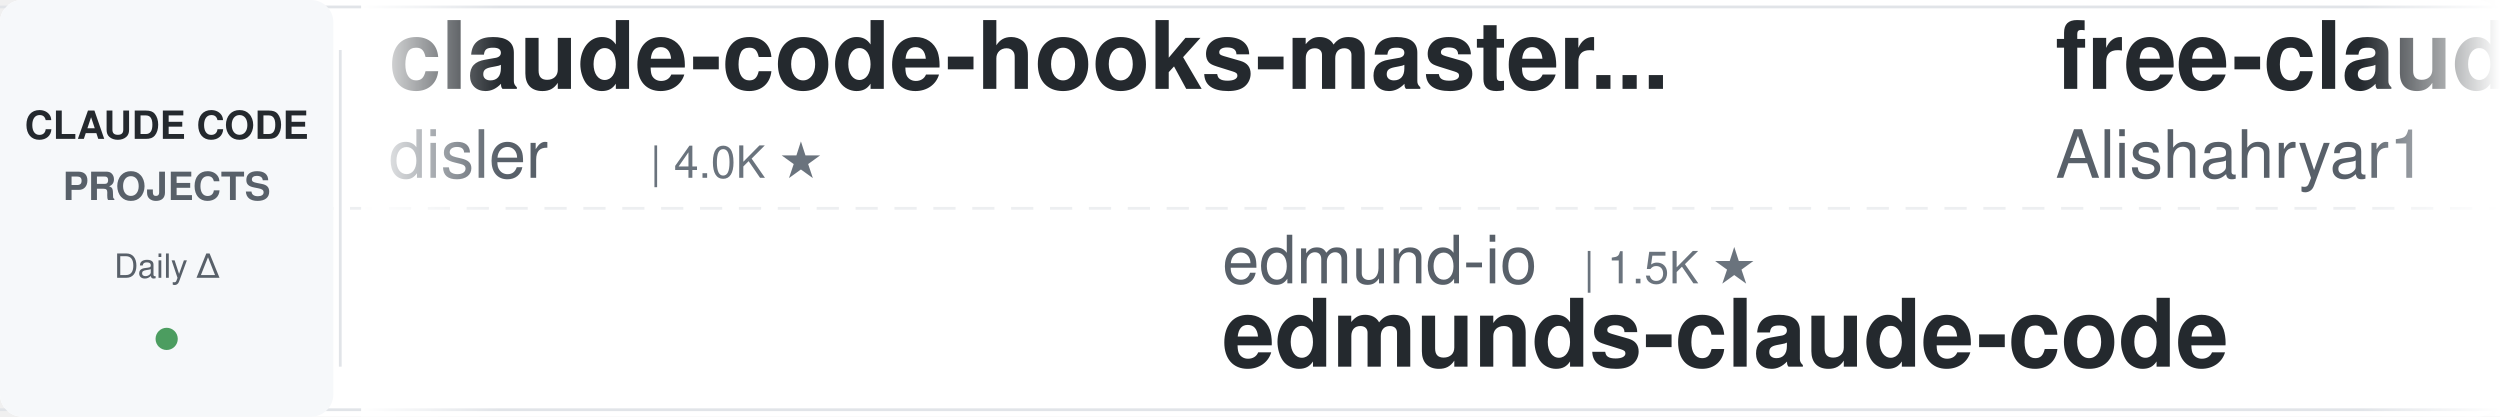
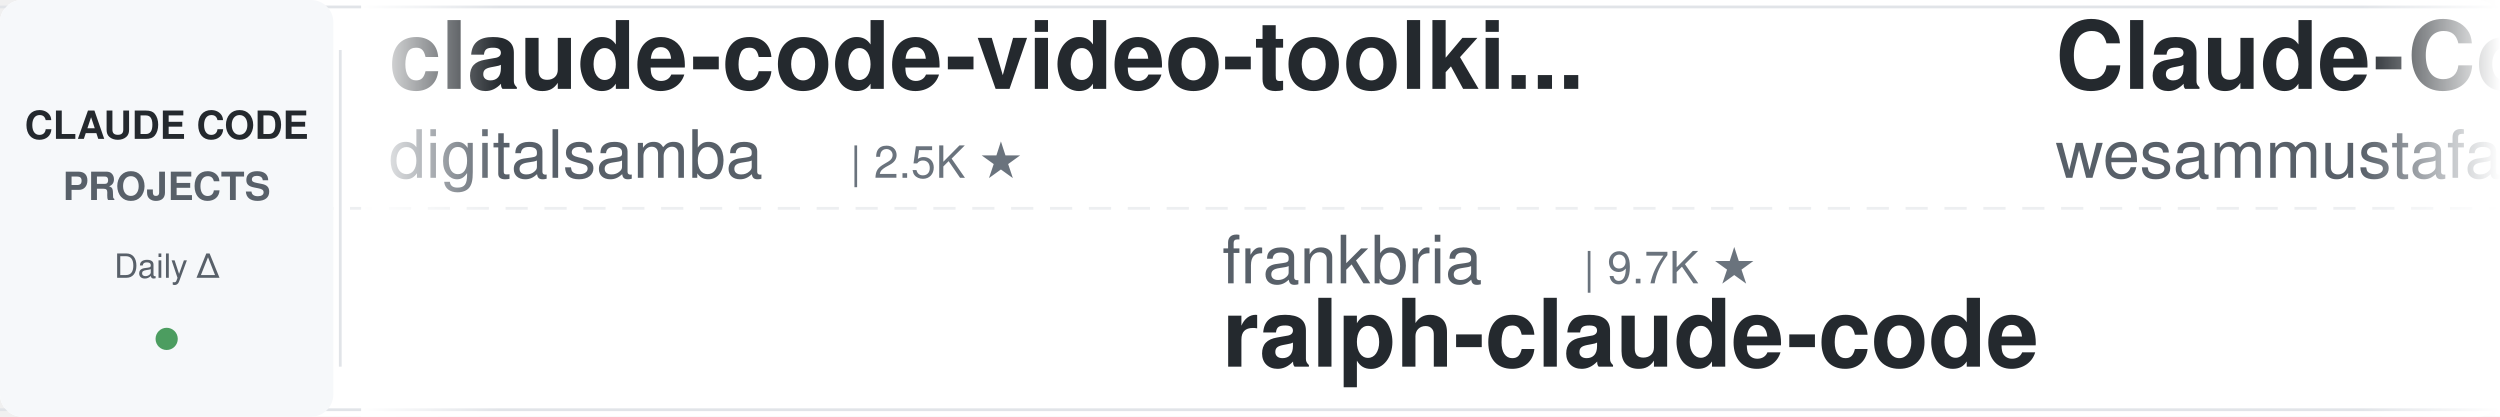
<svg xmlns="http://www.w3.org/2000/svg" width="900" height="150">
  <defs>
    <linearGradient id="leftFade" x1="0%" y1="0%" x2="100%" y2="0%">
      <stop offset="0%" style="stop-color:#ffffff;stop-opacity:1" />
      <stop offset="100%" style="stop-color:#ffffff;stop-opacity:0" />
    </linearGradient>
    <linearGradient id="rightFade" x1="0%" y1="0%" x2="100%" y2="0%">
      <stop offset="0%" style="stop-color:#ffffff;stop-opacity:0" />
      <stop offset="100%" style="stop-color:#ffffff;stop-opacity:1" />
    </linearGradient>
  </defs>
  <rect width="900" height="150" fill="#ffffff" rx="8" />
  <rect x="0" y="2" width="900" height="1" fill="#e1e4e8" />
  <rect x="0" y="147" width="900" height="1" fill="#e1e4e8" />
  <line x1="0" y1="75" x2="900" y2="75" stroke="#e1e4e8" stroke-width="1" stroke-dasharray="8 6" opacity="0.6" />
  <rect x="0" y="0" width="120" height="150" fill="#f6f8fa" rx="8" />
  <text x="60" y="50" font-family="-apple-system, BlinkMacSystemFont, 'Segoe UI', Helvetica, Arial, sans-serif" font-size="14" font-weight="600" fill="#24292e" text-anchor="middle">CLAUDE CODE</text>
  <text x="60" y="72" font-family="-apple-system, BlinkMacSystemFont, 'Segoe UI', Helvetica, Arial, sans-serif" font-size="14" font-weight="600" fill="#586069" text-anchor="middle">PROJECTS</text>
  <text x="60" y="100" font-family="-apple-system, BlinkMacSystemFont, 'Segoe UI', Helvetica, Arial, sans-serif" font-size="12" font-weight="500" fill="#586069" text-anchor="middle">Daily Δ</text>
  <circle cx="60" cy="122" r="4" fill="#22863a" opacity="0.8" />
  <rect x="122" y="18" width="1" height="114" fill="#e1e4e8" />
  <clipPath id="tickerClip">
    <rect x="130" y="0" width="770" height="150" />
  </clipPath>
  <g clip-path="url(#tickerClip)">
    <g id="tickerItems">
      <animateTransform attributeName="transform" attributeType="XML" type="translate" from="0 0" to="-3000 0" dur="54s" repeatCount="indefinite" />
      <g transform="translate(0, 0)">
-         <text x="140" y="32" font-family="-apple-system, BlinkMacSystemFont, 'Segoe UI', Helvetica, Arial, sans-serif" font-size="34" font-weight="600" fill="#24292e">claude-code-hooks-master...</text>
-         <text x="140" y="64" font-family="-apple-system, BlinkMacSystemFont, 'Segoe UI', Helvetica, Arial, sans-serif" font-size="24" font-weight="400" fill="#586069">disler</text>
-         <text x="234" y="64" font-family="-apple-system, BlinkMacSystemFont, 'Segoe UI', Helvetica, Arial, sans-serif" font-size="16" font-weight="500" fill="#6a737d">| 4.0K ★</text>
+         <text x="140" y="32" font-family="-apple-system, BlinkMacSystemFont, 'Segoe UI', Helvetica, Arial, sans-serif" font-size="34" font-weight="600" fill="#24292e">claude-code-video-toolki...</text>
+         <text x="140" y="64" font-family="-apple-system, BlinkMacSystemFont, 'Segoe UI', Helvetica, Arial, sans-serif" font-size="24" font-weight="400" fill="#586069">digitalsamba</text>
+         <text x="306" y="64" font-family="-apple-system, BlinkMacSystemFont, 'Segoe UI', Helvetica, Arial, sans-serif" font-size="16" font-weight="500" fill="#6a737d">| 2.5K ★</text>
      </g>
      <g transform="translate(300, 0)">
-         <text x="140" y="102" font-family="-apple-system, BlinkMacSystemFont, 'Segoe UI', Helvetica, Arial, sans-serif" font-size="24" font-weight="400" fill="#586069">edmund-io</text>
-         <text x="270" y="102" font-family="-apple-system, BlinkMacSystemFont, 'Segoe UI', Helvetica, Arial, sans-serif" font-size="16" font-weight="500" fill="#6a737d">| 1.5K ★</text>
-         <text x="140" y="132" font-family="-apple-system, BlinkMacSystemFont, 'Segoe UI', Helvetica, Arial, sans-serif" font-size="34" font-weight="600" fill="#24292e">edmunds-claude-code</text>
+         <text x="140" y="102" font-family="-apple-system, BlinkMacSystemFont, 'Segoe UI', Helvetica, Arial, sans-serif" font-size="24" font-weight="400" fill="#586069">frankbria</text>
+         <text x="270" y="102" font-family="-apple-system, BlinkMacSystemFont, 'Segoe UI', Helvetica, Arial, sans-serif" font-size="16" font-weight="500" fill="#6a737d">| 9.7K ★</text>
+         <text x="140" y="132" font-family="-apple-system, BlinkMacSystemFont, 'Segoe UI', Helvetica, Arial, sans-serif" font-size="34" font-weight="600" fill="#24292e">ralph-claude-code</text>
      </g>
      <g transform="translate(600, 0)">
-         <text x="140" y="32" font-family="-apple-system, BlinkMacSystemFont, 'Segoe UI', Helvetica, Arial, sans-serif" font-size="34" font-weight="600" fill="#24292e">free-claude-code</text>
-         <text x="140" y="64" font-family="-apple-system, BlinkMacSystemFont, 'Segoe UI', Helvetica, Arial, sans-serif" font-size="24" font-weight="400" fill="#586069">Alishahryar1</text>
-         <text x="306" y="64" font-family="-apple-system, BlinkMacSystemFont, 'Segoe UI', Helvetica, Arial, sans-serif" font-size="16" font-weight="500" fill="#6a737d">| 66.8K ★</text>
+         <text x="140" y="32" font-family="-apple-system, BlinkMacSystemFont, 'Segoe UI', Helvetica, Arial, sans-serif" font-size="34" font-weight="600" fill="#24292e">Claude-Code-Quest</text>
+         <text x="140" y="64" font-family="-apple-system, BlinkMacSystemFont, 'Segoe UI', Helvetica, Arial, sans-serif" font-size="24" font-weight="400" fill="#586069">wesammustafa</text>
+         <text x="306" y="64" font-family="-apple-system, BlinkMacSystemFont, 'Segoe UI', Helvetica, Arial, sans-serif" font-size="16" font-weight="500" fill="#6a737d">| 3.6K ★</text>
      </g>
      <g transform="translate(900, 0)">
-         <text x="140" y="102" font-family="-apple-system, BlinkMacSystemFont, 'Segoe UI', Helvetica, Arial, sans-serif" font-size="24" font-weight="400" fill="#586069">oboard</text>
-         <text x="234" y="102" font-family="-apple-system, BlinkMacSystemFont, 'Segoe UI', Helvetica, Arial, sans-serif" font-size="16" font-weight="500" fill="#6a737d">| 3.3K ★</text>
-         <text x="140" y="132" font-family="-apple-system, BlinkMacSystemFont, 'Segoe UI', Helvetica, Arial, sans-serif" font-size="34" font-weight="600" fill="#24292e">claude-code-rev</text>
+         <text x="140" y="102" font-family="-apple-system, BlinkMacSystemFont, 'Segoe UI', Helvetica, Arial, sans-serif" font-size="24" font-weight="400" fill="#586069">andrew-kramer-inno</text>
+         <text x="378" y="102" font-family="-apple-system, BlinkMacSystemFont, 'Segoe UI', Helvetica, Arial, sans-serif" font-size="16" font-weight="500" fill="#6a737d">| 595 ★</text>
+         <text x="140" y="132" font-family="-apple-system, BlinkMacSystemFont, 'Segoe UI', Helvetica, Arial, sans-serif" font-size="34" font-weight="600" fill="#24292e">claude-code-source-build</text>
      </g>
      <g transform="translate(1200, 0)">
-         <text x="140" y="32" font-family="-apple-system, BlinkMacSystemFont, 'Segoe UI', Helvetica, Arial, sans-serif" font-size="34" font-weight="600" fill="#24292e">claude-code-system-promp...</text>
-         <text x="140" y="64" font-family="-apple-system, BlinkMacSystemFont, 'Segoe UI', Helvetica, Arial, sans-serif" font-size="24" font-weight="400" fill="#586069">Piebald-AI</text>
-         <text x="282" y="64" font-family="-apple-system, BlinkMacSystemFont, 'Segoe UI', Helvetica, Arial, sans-serif" font-size="16" font-weight="500" fill="#6a737d">| 13.1K ★</text>
+         <text x="140" y="32" font-family="-apple-system, BlinkMacSystemFont, 'Segoe UI', Helvetica, Arial, sans-serif" font-size="34" font-weight="600" fill="#24292e">claude-code-reverse</text>
+         <text x="140" y="64" font-family="-apple-system, BlinkMacSystemFont, 'Segoe UI', Helvetica, Arial, sans-serif" font-size="24" font-weight="400" fill="#586069">Yuyz0112</text>
+         <text x="258" y="64" font-family="-apple-system, BlinkMacSystemFont, 'Segoe UI', Helvetica, Arial, sans-serif" font-size="16" font-weight="500" fill="#6a737d">| 2.4K ★</text>
      </g>
      <g transform="translate(1500, 0)">
-         <text x="140" y="102" font-family="-apple-system, BlinkMacSystemFont, 'Segoe UI', Helvetica, Arial, sans-serif" font-size="24" font-weight="400" fill="#586069">disler</text>
-         <text x="234" y="102" font-family="-apple-system, BlinkMacSystemFont, 'Segoe UI', Helvetica, Arial, sans-serif" font-size="16" font-weight="500" fill="#6a737d">| 1.7K ★</text>
-         <text x="140" y="132" font-family="-apple-system, BlinkMacSystemFont, 'Segoe UI', Helvetica, Arial, sans-serif" font-size="34" font-weight="600" fill="#24292e">pi-vs-claude-code</text>
+         <text x="140" y="102" font-family="-apple-system, BlinkMacSystemFont, 'Segoe UI', Helvetica, Arial, sans-serif" font-size="24" font-weight="400" fill="#586069">lintsinghua</text>
+         <text x="294" y="102" font-family="-apple-system, BlinkMacSystemFont, 'Segoe UI', Helvetica, Arial, sans-serif" font-size="16" font-weight="500" fill="#6a737d">| 4.4K ★</text>
+         <text x="140" y="132" font-family="-apple-system, BlinkMacSystemFont, 'Segoe UI', Helvetica, Arial, sans-serif" font-size="34" font-weight="600" fill="#24292e">claude-code-book</text>
      </g>
      <g transform="translate(1800, 0)">
-         <text x="140" y="32" font-family="-apple-system, BlinkMacSystemFont, 'Segoe UI', Helvetica, Arial, sans-serif" font-size="34" font-weight="600" fill="#24292e">claude-code-tips</text>
-         <text x="140" y="64" font-family="-apple-system, BlinkMacSystemFont, 'Segoe UI', Helvetica, Arial, sans-serif" font-size="24" font-weight="400" fill="#586069">ykdojo</text>
-         <text x="234" y="64" font-family="-apple-system, BlinkMacSystemFont, 'Segoe UI', Helvetica, Arial, sans-serif" font-size="16" font-weight="500" fill="#6a737d">| 10.3K ★</text>
+         <text x="140" y="32" font-family="-apple-system, BlinkMacSystemFont, 'Segoe UI', Helvetica, Arial, sans-serif" font-size="34" font-weight="600" fill="#24292e">claude-code-workflows</text>
+         <text x="140" y="64" font-family="-apple-system, BlinkMacSystemFont, 'Segoe UI', Helvetica, Arial, sans-serif" font-size="24" font-weight="400" fill="#586069">OneRedOak</text>
+         <text x="270" y="64" font-family="-apple-system, BlinkMacSystemFont, 'Segoe UI', Helvetica, Arial, sans-serif" font-size="16" font-weight="500" fill="#6a737d">| 3.9K ★</text>
      </g>
      <g transform="translate(2100, 0)">
-         <text x="140" y="102" font-family="-apple-system, BlinkMacSystemFont, 'Segoe UI', Helvetica, Arial, sans-serif" font-size="24" font-weight="400" fill="#586069">musistudio</text>
-         <text x="282" y="102" font-family="-apple-system, BlinkMacSystemFont, 'Segoe UI', Helvetica, Arial, sans-serif" font-size="16" font-weight="500" fill="#6a737d">| 38.0K ★</text>
-         <text x="140" y="132" font-family="-apple-system, BlinkMacSystemFont, 'Segoe UI', Helvetica, Arial, sans-serif" font-size="34" font-weight="600" fill="#24292e">claude-code-router</text>
+         <text x="140" y="102" font-family="-apple-system, BlinkMacSystemFont, 'Segoe UI', Helvetica, Arial, sans-serif" font-size="24" font-weight="400" fill="#586069">huangserva</text>
+         <text x="282" y="102" font-family="-apple-system, BlinkMacSystemFont, 'Segoe UI', Helvetica, Arial, sans-serif" font-size="16" font-weight="500" fill="#6a737d">| 631 ★</text>
+         <text x="140" y="132" font-family="-apple-system, BlinkMacSystemFont, 'Segoe UI', Helvetica, Arial, sans-serif" font-size="34" font-weight="600" fill="#24292e">claude-code-cli</text>
      </g>
      <g transform="translate(2400, 0)">
-         <text x="140" y="32" font-family="-apple-system, BlinkMacSystemFont, 'Segoe UI', Helvetica, Arial, sans-serif" font-size="34" font-weight="600" fill="#24292e">claude-code-spec-workflo...</text>
-         <text x="140" y="64" font-family="-apple-system, BlinkMacSystemFont, 'Segoe UI', Helvetica, Arial, sans-serif" font-size="24" font-weight="400" fill="#586069">Pimzino</text>
-         <text x="246" y="64" font-family="-apple-system, BlinkMacSystemFont, 'Segoe UI', Helvetica, Arial, sans-serif" font-size="16" font-weight="500" fill="#6a737d">| 3.9K ★</text>
+         <text x="140" y="32" font-family="-apple-system, BlinkMacSystemFont, 'Segoe UI', Helvetica, Arial, sans-serif" font-size="34" font-weight="600" fill="#24292e">oh-my-claudecode</text>
+         <text x="140" y="64" font-family="-apple-system, BlinkMacSystemFont, 'Segoe UI', Helvetica, Arial, sans-serif" font-size="24" font-weight="400" fill="#586069">Yeachan-Heo</text>
+         <text x="294" y="64" font-family="-apple-system, BlinkMacSystemFont, 'Segoe UI', Helvetica, Arial, sans-serif" font-size="16" font-weight="500" fill="#6a737d">| 40.6K ★</text>
      </g>
      <g transform="translate(2700, 0)">
-         <text x="140" y="102" font-family="-apple-system, BlinkMacSystemFont, 'Segoe UI', Helvetica, Arial, sans-serif" font-size="24" font-weight="400" fill="#586069">overwirehq</text>
-         <text x="282" y="102" font-family="-apple-system, BlinkMacSystemFont, 'Segoe UI', Helvetica, Arial, sans-serif" font-size="16" font-weight="500" fill="#6a737d">| 2.8K ★</text>
-         <text x="140" y="132" font-family="-apple-system, BlinkMacSystemFont, 'Segoe UI', Helvetica, Arial, sans-serif" font-size="34" font-weight="600" fill="#24292e">claude-code-telegram</text>
+         <text x="140" y="102" font-family="-apple-system, BlinkMacSystemFont, 'Segoe UI', Helvetica, Arial, sans-serif" font-size="24" font-weight="400" fill="#586069">ccplugins</text>
+         <text x="270" y="102" font-family="-apple-system, BlinkMacSystemFont, 'Segoe UI', Helvetica, Arial, sans-serif" font-size="16" font-weight="500" fill="#6a737d">| 998 ★</text>
+         <text x="140" y="132" font-family="-apple-system, BlinkMacSystemFont, 'Segoe UI', Helvetica, Arial, sans-serif" font-size="34" font-weight="600" fill="#24292e">awesome-claude-code-plug...</text>
      </g>
      <g transform="translate(3000, 0)">
-         <text x="140" y="32" font-family="-apple-system, BlinkMacSystemFont, 'Segoe UI', Helvetica, Arial, sans-serif" font-size="34" font-weight="600" fill="#24292e">claude-code-hooks-master...</text>
-         <text x="140" y="64" font-family="-apple-system, BlinkMacSystemFont, 'Segoe UI', Helvetica, Arial, sans-serif" font-size="24" font-weight="400" fill="#586069">disler</text>
-         <text x="234" y="64" font-family="-apple-system, BlinkMacSystemFont, 'Segoe UI', Helvetica, Arial, sans-serif" font-size="16" font-weight="500" fill="#6a737d">| 4.0K ★</text>
+         <text x="140" y="32" font-family="-apple-system, BlinkMacSystemFont, 'Segoe UI', Helvetica, Arial, sans-serif" font-size="34" font-weight="600" fill="#24292e">claude-code-video-toolki...</text>
+         <text x="140" y="64" font-family="-apple-system, BlinkMacSystemFont, 'Segoe UI', Helvetica, Arial, sans-serif" font-size="24" font-weight="400" fill="#586069">digitalsamba</text>
+         <text x="306" y="64" font-family="-apple-system, BlinkMacSystemFont, 'Segoe UI', Helvetica, Arial, sans-serif" font-size="16" font-weight="500" fill="#6a737d">| 2.5K ★</text>
      </g>
      <g transform="translate(3300, 0)">
-         <text x="140" y="102" font-family="-apple-system, BlinkMacSystemFont, 'Segoe UI', Helvetica, Arial, sans-serif" font-size="24" font-weight="400" fill="#586069">edmund-io</text>
-         <text x="270" y="102" font-family="-apple-system, BlinkMacSystemFont, 'Segoe UI', Helvetica, Arial, sans-serif" font-size="16" font-weight="500" fill="#6a737d">| 1.5K ★</text>
-         <text x="140" y="132" font-family="-apple-system, BlinkMacSystemFont, 'Segoe UI', Helvetica, Arial, sans-serif" font-size="34" font-weight="600" fill="#24292e">edmunds-claude-code</text>
+         <text x="140" y="102" font-family="-apple-system, BlinkMacSystemFont, 'Segoe UI', Helvetica, Arial, sans-serif" font-size="24" font-weight="400" fill="#586069">frankbria</text>
+         <text x="270" y="102" font-family="-apple-system, BlinkMacSystemFont, 'Segoe UI', Helvetica, Arial, sans-serif" font-size="16" font-weight="500" fill="#6a737d">| 9.7K ★</text>
+         <text x="140" y="132" font-family="-apple-system, BlinkMacSystemFont, 'Segoe UI', Helvetica, Arial, sans-serif" font-size="34" font-weight="600" fill="#24292e">ralph-claude-code</text>
      </g>
      <g transform="translate(3600, 0)">
-         <text x="140" y="32" font-family="-apple-system, BlinkMacSystemFont, 'Segoe UI', Helvetica, Arial, sans-serif" font-size="34" font-weight="600" fill="#24292e">free-claude-code</text>
-         <text x="140" y="64" font-family="-apple-system, BlinkMacSystemFont, 'Segoe UI', Helvetica, Arial, sans-serif" font-size="24" font-weight="400" fill="#586069">Alishahryar1</text>
-         <text x="306" y="64" font-family="-apple-system, BlinkMacSystemFont, 'Segoe UI', Helvetica, Arial, sans-serif" font-size="16" font-weight="500" fill="#6a737d">| 66.8K ★</text>
+         <text x="140" y="32" font-family="-apple-system, BlinkMacSystemFont, 'Segoe UI', Helvetica, Arial, sans-serif" font-size="34" font-weight="600" fill="#24292e">Claude-Code-Quest</text>
+         <text x="140" y="64" font-family="-apple-system, BlinkMacSystemFont, 'Segoe UI', Helvetica, Arial, sans-serif" font-size="24" font-weight="400" fill="#586069">wesammustafa</text>
+         <text x="306" y="64" font-family="-apple-system, BlinkMacSystemFont, 'Segoe UI', Helvetica, Arial, sans-serif" font-size="16" font-weight="500" fill="#6a737d">| 3.6K ★</text>
      </g>
      <g transform="translate(3900, 0)">
-         <text x="140" y="102" font-family="-apple-system, BlinkMacSystemFont, 'Segoe UI', Helvetica, Arial, sans-serif" font-size="24" font-weight="400" fill="#586069">oboard</text>
-         <text x="234" y="102" font-family="-apple-system, BlinkMacSystemFont, 'Segoe UI', Helvetica, Arial, sans-serif" font-size="16" font-weight="500" fill="#6a737d">| 3.3K ★</text>
-         <text x="140" y="132" font-family="-apple-system, BlinkMacSystemFont, 'Segoe UI', Helvetica, Arial, sans-serif" font-size="34" font-weight="600" fill="#24292e">claude-code-rev</text>
+         <text x="140" y="102" font-family="-apple-system, BlinkMacSystemFont, 'Segoe UI', Helvetica, Arial, sans-serif" font-size="24" font-weight="400" fill="#586069">andrew-kramer-inno</text>
+         <text x="378" y="102" font-family="-apple-system, BlinkMacSystemFont, 'Segoe UI', Helvetica, Arial, sans-serif" font-size="16" font-weight="500" fill="#6a737d">| 595 ★</text>
+         <text x="140" y="132" font-family="-apple-system, BlinkMacSystemFont, 'Segoe UI', Helvetica, Arial, sans-serif" font-size="34" font-weight="600" fill="#24292e">claude-code-source-build</text>
      </g>
    </g>
  </g>
  <rect x="130" y="0" width="50" height="150" fill="url(#leftFade)" />
  <rect x="850" y="0" width="50" height="150" fill="url(#rightFade)" />
</svg>
